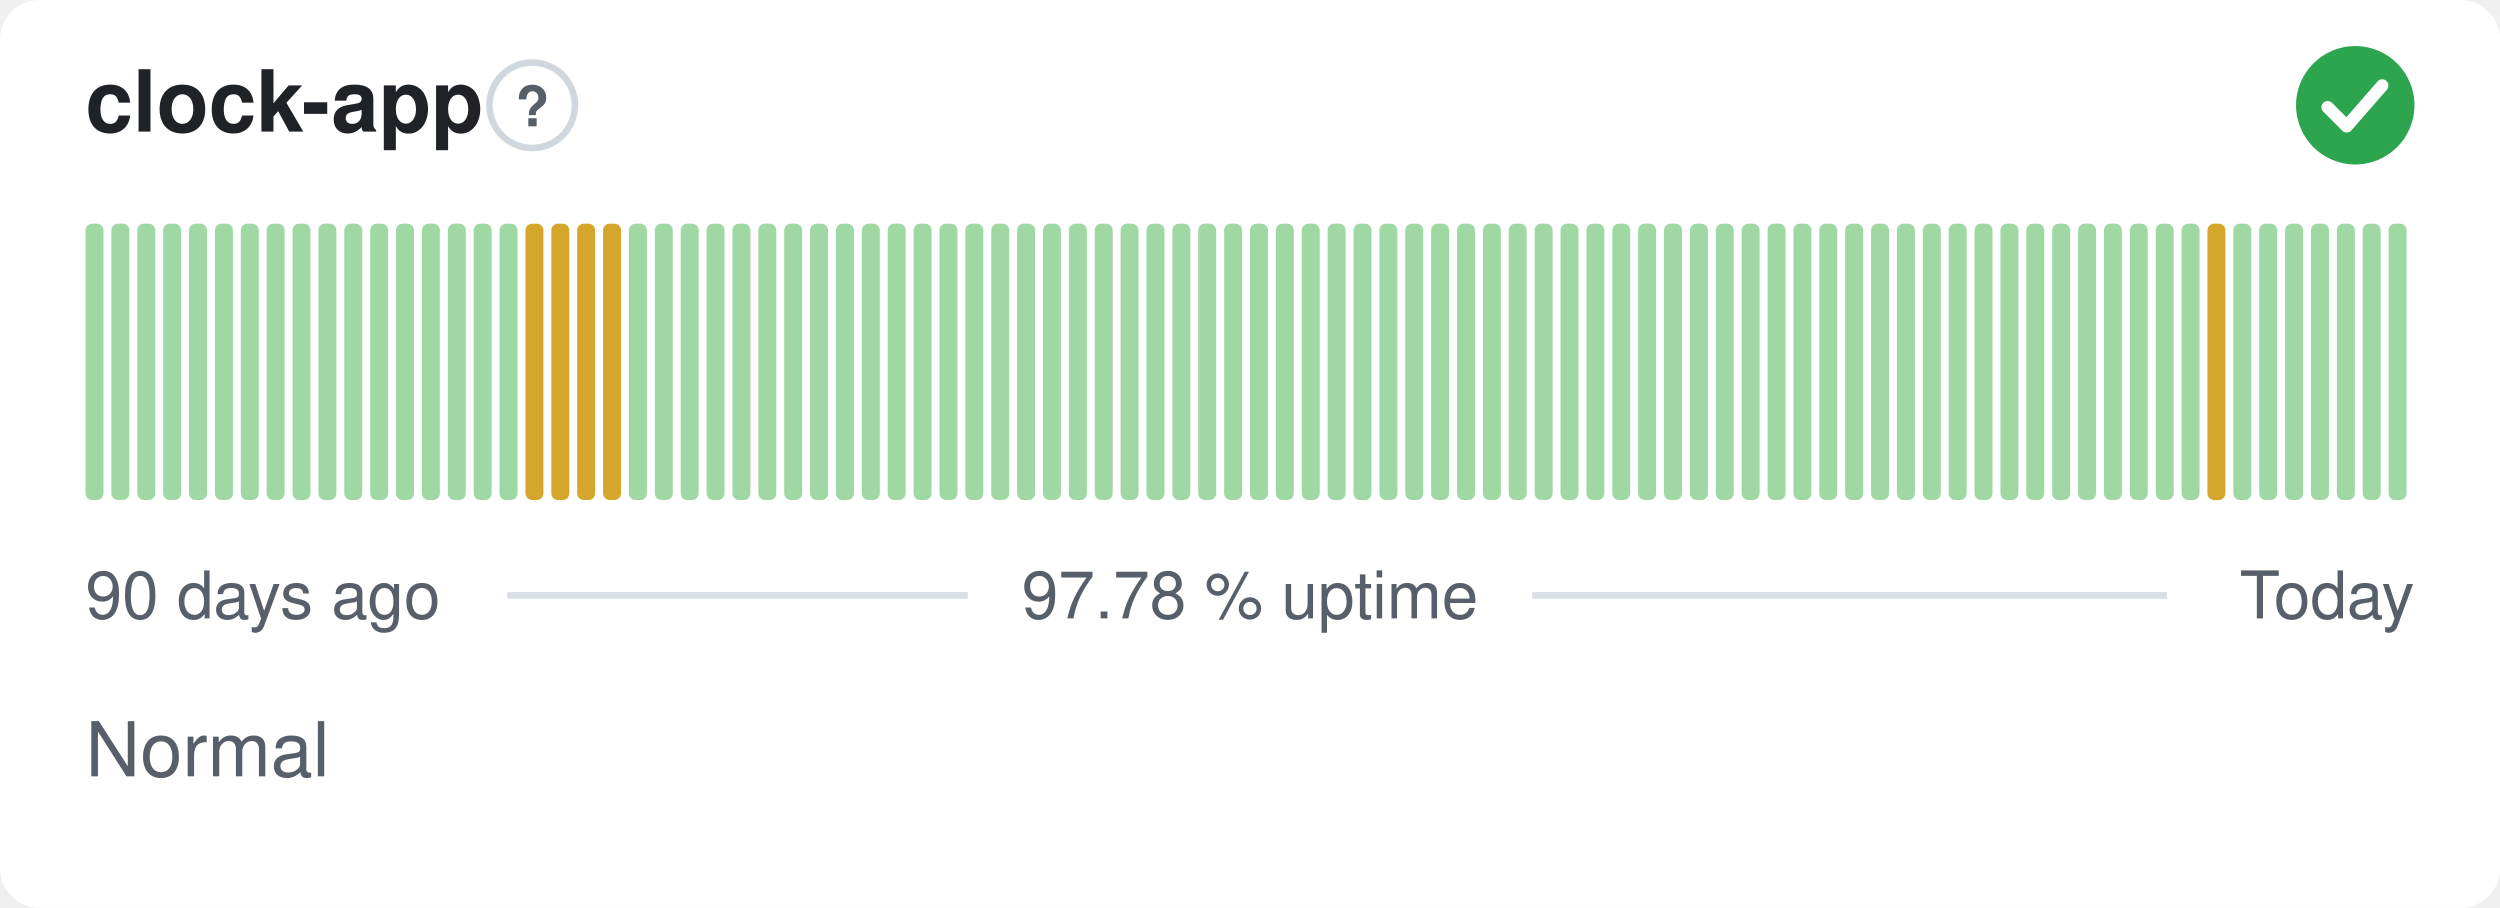
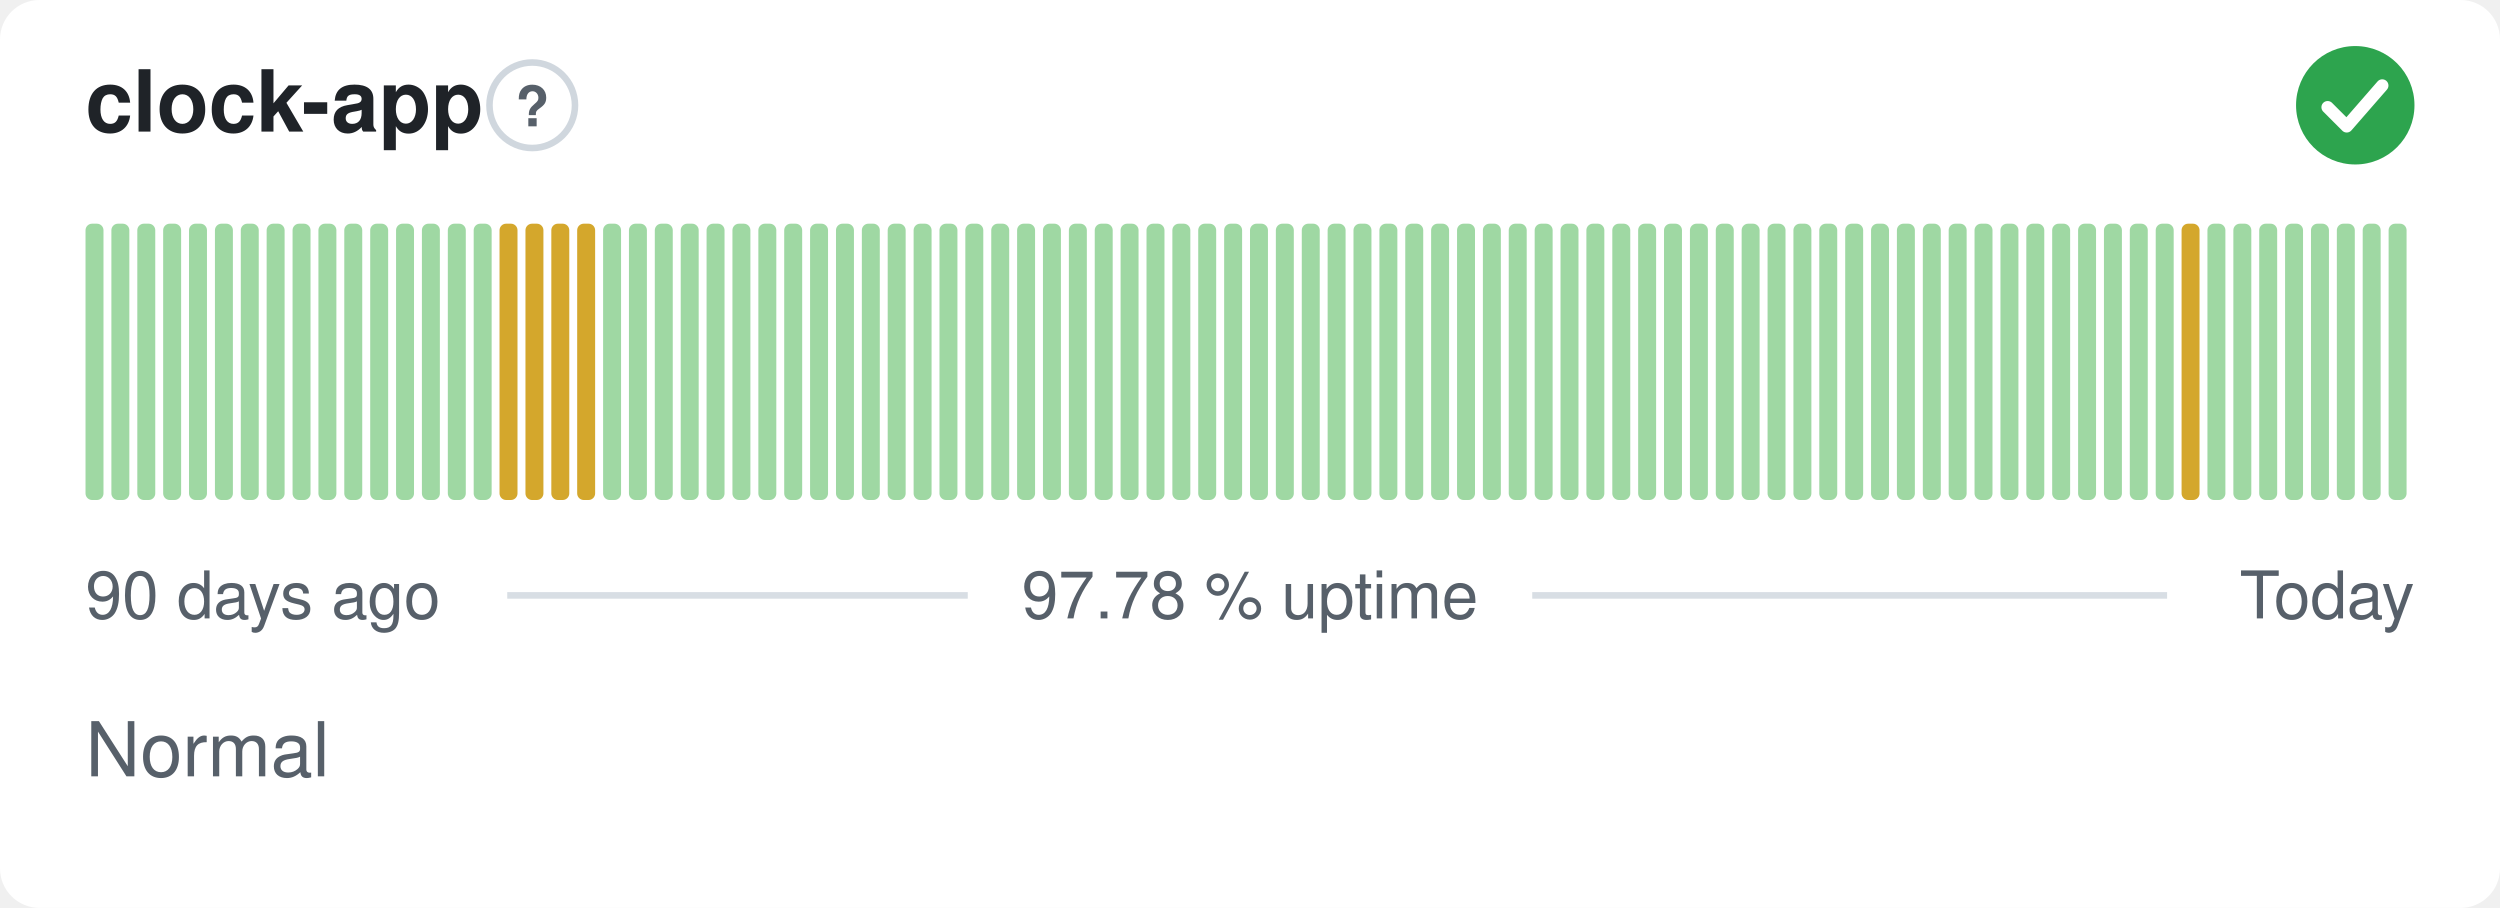
<svg xmlns="http://www.w3.org/2000/svg" width="380" height="138" viewBox="0 0 380 138" role="img" aria-label="clock-app: Normal, 97.78 % uptime over the last 90 days" font-family="-apple-system,BlinkMacSystemFont,'Segoe UI',Helvetica,Arial,sans-serif">
  <style>
    @media (prefers-color-scheme: dark) {
      .bg { fill: #0d1117 }
      .title { fill: #e6edf3 }
      .muted { fill: #8b949e }
      .hint { stroke: #30363d }
      .rule { stroke: #30363d }
      .nodata { fill: #21262d }
    }
  </style>
  <rect class="bg" width="380" height="138" rx="6" fill="#ffffff" />
  <text class="title" x="13" y="20" font-size="13" font-weight="600" fill="#1f2328">clock-app</text>
  <circle class="hint" cx="80.9" cy="16" r="6.5" fill="none" stroke="#d0d7de" stroke-width="1" />
  <text class="muted" x="80.9" y="19.2" text-anchor="middle" font-size="8.5" font-weight="700" fill="#57606a">?</text>
  <circle cx="358" cy="16" r="9" fill="#2da44e" />
  <path d="M353.80 16.30l2.90 2.90 5.40 -6.20" fill="none" stroke="#fff" stroke-width="1.89" stroke-linecap="round" stroke-linejoin="round" />
  <rect x="13.00" y="34.00" width="2.73" height="42.00" rx="1" fill="#9fd8a3" />
  <rect x="16.93" y="34.00" width="2.73" height="42.00" rx="1" fill="#9fd8a3" />
  <rect x="20.87" y="34.00" width="2.73" height="42.00" rx="1" fill="#9fd8a3" />
  <rect x="24.80" y="34.00" width="2.73" height="42.00" rx="1" fill="#9fd8a3" />
  <rect x="28.73" y="34.00" width="2.73" height="42.00" rx="1" fill="#9fd8a3" />
  <rect x="32.67" y="34.00" width="2.73" height="42.00" rx="1" fill="#9fd8a3" />
  <rect x="36.60" y="34.00" width="2.73" height="42.00" rx="1" fill="#9fd8a3" />
  <rect x="40.53" y="34.00" width="2.73" height="42.00" rx="1" fill="#9fd8a3" />
  <rect x="44.47" y="34.00" width="2.73" height="42.00" rx="1" fill="#9fd8a3" />
  <rect x="48.40" y="34.00" width="2.73" height="42.00" rx="1" fill="#9fd8a3" />
  <rect x="52.33" y="34.00" width="2.73" height="42.00" rx="1" fill="#9fd8a3" />
  <rect x="56.27" y="34.00" width="2.73" height="42.00" rx="1" fill="#9fd8a3" />
  <rect x="60.20" y="34.00" width="2.73" height="42.00" rx="1" fill="#9fd8a3" />
  <rect x="64.13" y="34.00" width="2.73" height="42.00" rx="1" fill="#9fd8a3" />
  <rect x="68.07" y="34.00" width="2.73" height="42.00" rx="1" fill="#9fd8a3" />
  <rect x="72.00" y="34.00" width="2.73" height="42.00" rx="1" fill="#9fd8a3" />
-   <rect x="75.93" y="34.00" width="2.73" height="42.00" rx="1" fill="#9fd8a3" />
+   <rect x="75.93" y="34.00" width="2.73" height="42.00" rx="1" fill="#d4a72c" />
  <rect x="79.87" y="34.00" width="2.73" height="42.00" rx="1" fill="#d4a72c" />
  <rect x="83.80" y="34.00" width="2.73" height="42.00" rx="1" fill="#d4a72c" />
  <rect x="87.73" y="34.00" width="2.73" height="42.00" rx="1" fill="#d4a72c" />
-   <rect x="91.67" y="34.00" width="2.73" height="42.00" rx="1" fill="#d4a72c" />
+   <rect x="91.67" y="34.00" width="2.73" height="42.00" rx="1" fill="#9fd8a3" />
  <rect x="95.60" y="34.00" width="2.73" height="42.00" rx="1" fill="#9fd8a3" />
  <rect x="99.53" y="34.00" width="2.73" height="42.00" rx="1" fill="#9fd8a3" />
  <rect x="103.47" y="34.00" width="2.73" height="42.00" rx="1" fill="#9fd8a3" />
  <rect x="107.40" y="34.00" width="2.73" height="42.00" rx="1" fill="#9fd8a3" />
  <rect x="111.33" y="34.00" width="2.73" height="42.00" rx="1" fill="#9fd8a3" />
  <rect x="115.27" y="34.00" width="2.73" height="42.00" rx="1" fill="#9fd8a3" />
  <rect x="119.20" y="34.00" width="2.73" height="42.00" rx="1" fill="#9fd8a3" />
  <rect x="123.13" y="34.00" width="2.73" height="42.00" rx="1" fill="#9fd8a3" />
  <rect x="127.07" y="34.00" width="2.73" height="42.00" rx="1" fill="#9fd8a3" />
  <rect x="131.00" y="34.00" width="2.73" height="42.00" rx="1" fill="#9fd8a3" />
  <rect x="134.93" y="34.00" width="2.73" height="42.00" rx="1" fill="#9fd8a3" />
  <rect x="138.87" y="34.00" width="2.73" height="42.00" rx="1" fill="#9fd8a3" />
  <rect x="142.80" y="34.00" width="2.73" height="42.00" rx="1" fill="#9fd8a3" />
  <rect x="146.73" y="34.00" width="2.73" height="42.00" rx="1" fill="#9fd8a3" />
  <rect x="150.67" y="34.00" width="2.73" height="42.00" rx="1" fill="#9fd8a3" />
  <rect x="154.60" y="34.00" width="2.73" height="42.00" rx="1" fill="#9fd8a3" />
  <rect x="158.53" y="34.00" width="2.73" height="42.00" rx="1" fill="#9fd8a3" />
  <rect x="162.47" y="34.00" width="2.73" height="42.00" rx="1" fill="#9fd8a3" />
  <rect x="166.40" y="34.00" width="2.73" height="42.00" rx="1" fill="#9fd8a3" />
  <rect x="170.33" y="34.00" width="2.73" height="42.00" rx="1" fill="#9fd8a3" />
  <rect x="174.27" y="34.00" width="2.73" height="42.00" rx="1" fill="#9fd8a3" />
  <rect x="178.20" y="34.00" width="2.73" height="42.00" rx="1" fill="#9fd8a3" />
  <rect x="182.13" y="34.00" width="2.73" height="42.00" rx="1" fill="#9fd8a3" />
  <rect x="186.07" y="34.00" width="2.73" height="42.00" rx="1" fill="#9fd8a3" />
  <rect x="190.00" y="34.00" width="2.73" height="42.00" rx="1" fill="#9fd8a3" />
  <rect x="193.93" y="34.00" width="2.73" height="42.00" rx="1" fill="#9fd8a3" />
  <rect x="197.87" y="34.00" width="2.73" height="42.00" rx="1" fill="#9fd8a3" />
  <rect x="201.80" y="34.00" width="2.73" height="42.00" rx="1" fill="#9fd8a3" />
  <rect x="205.73" y="34.00" width="2.73" height="42.00" rx="1" fill="#9fd8a3" />
  <rect x="209.67" y="34.00" width="2.73" height="42.00" rx="1" fill="#9fd8a3" />
  <rect x="213.60" y="34.00" width="2.73" height="42.00" rx="1" fill="#9fd8a3" />
  <rect x="217.53" y="34.00" width="2.73" height="42.00" rx="1" fill="#9fd8a3" />
  <rect x="221.47" y="34.00" width="2.73" height="42.00" rx="1" fill="#9fd8a3" />
  <rect x="225.40" y="34.00" width="2.73" height="42.00" rx="1" fill="#9fd8a3" />
  <rect x="229.33" y="34.00" width="2.73" height="42.00" rx="1" fill="#9fd8a3" />
  <rect x="233.27" y="34.00" width="2.73" height="42.00" rx="1" fill="#9fd8a3" />
  <rect x="237.20" y="34.00" width="2.73" height="42.00" rx="1" fill="#9fd8a3" />
  <rect x="241.13" y="34.00" width="2.73" height="42.00" rx="1" fill="#9fd8a3" />
  <rect x="245.07" y="34.00" width="2.73" height="42.00" rx="1" fill="#9fd8a3" />
  <rect x="249.00" y="34.00" width="2.73" height="42.00" rx="1" fill="#9fd8a3" />
  <rect x="252.93" y="34.00" width="2.73" height="42.00" rx="1" fill="#9fd8a3" />
  <rect x="256.87" y="34.00" width="2.73" height="42.00" rx="1" fill="#9fd8a3" />
  <rect x="260.80" y="34.00" width="2.73" height="42.00" rx="1" fill="#9fd8a3" />
  <rect x="264.73" y="34.00" width="2.73" height="42.00" rx="1" fill="#9fd8a3" />
  <rect x="268.67" y="34.00" width="2.73" height="42.00" rx="1" fill="#9fd8a3" />
  <rect x="272.60" y="34.00" width="2.73" height="42.00" rx="1" fill="#9fd8a3" />
  <rect x="276.53" y="34.00" width="2.73" height="42.00" rx="1" fill="#9fd8a3" />
  <rect x="280.47" y="34.00" width="2.73" height="42.00" rx="1" fill="#9fd8a3" />
  <rect x="284.40" y="34.00" width="2.73" height="42.00" rx="1" fill="#9fd8a3" />
  <rect x="288.33" y="34.00" width="2.73" height="42.00" rx="1" fill="#9fd8a3" />
  <rect x="292.27" y="34.00" width="2.73" height="42.00" rx="1" fill="#9fd8a3" />
  <rect x="296.20" y="34.00" width="2.73" height="42.00" rx="1" fill="#9fd8a3" />
  <rect x="300.13" y="34.00" width="2.73" height="42.00" rx="1" fill="#9fd8a3" />
  <rect x="304.07" y="34.00" width="2.73" height="42.00" rx="1" fill="#9fd8a3" />
  <rect x="308.00" y="34.00" width="2.73" height="42.00" rx="1" fill="#9fd8a3" />
  <rect x="311.93" y="34.00" width="2.73" height="42.00" rx="1" fill="#9fd8a3" />
  <rect x="315.87" y="34.00" width="2.73" height="42.00" rx="1" fill="#9fd8a3" />
  <rect x="319.80" y="34.00" width="2.73" height="42.00" rx="1" fill="#9fd8a3" />
  <rect x="323.73" y="34.00" width="2.73" height="42.00" rx="1" fill="#9fd8a3" />
  <rect x="327.67" y="34.00" width="2.73" height="42.00" rx="1" fill="#9fd8a3" />
-   <rect x="331.60" y="34.00" width="2.73" height="42.00" rx="1" fill="#9fd8a3" />
-   <rect x="335.53" y="34.00" width="2.73" height="42.00" rx="1" fill="#d4a72c" />
+   <rect x="331.60" y="34.00" width="2.73" height="42.00" rx="1" fill="#d4a72c" />
+   <rect x="335.53" y="34.00" width="2.73" height="42.00" rx="1" fill="#9fd8a3" />
  <rect x="339.47" y="34.00" width="2.73" height="42.00" rx="1" fill="#9fd8a3" />
  <rect x="343.40" y="34.00" width="2.73" height="42.00" rx="1" fill="#9fd8a3" />
  <rect x="347.33" y="34.00" width="2.73" height="42.00" rx="1" fill="#9fd8a3" />
  <rect x="351.27" y="34.00" width="2.73" height="42.00" rx="1" fill="#9fd8a3" />
  <rect x="355.20" y="34.00" width="2.73" height="42.00" rx="1" fill="#9fd8a3" />
  <rect x="359.13" y="34.00" width="2.73" height="42.00" rx="1" fill="#9fd8a3" />
  <rect x="363.07" y="34.00" width="2.73" height="42.00" rx="1" fill="#9fd8a3" />
  <text class="muted" x="13" y="94" font-size="10" fill="#57606a">90 days ago</text>
  <text class="muted" x="190" y="94" text-anchor="middle" font-size="10" fill="#57606a">97.78 % uptime</text>
  <text class="muted" x="367" y="94" text-anchor="end" font-size="10" fill="#57606a">Today</text>
  <line class="rule" x1="77.1" y1="90.5" x2="147.1" y2="90.5" stroke="#d8dee4" stroke-width="1" />
  <line class="rule" x1="232.9" y1="90.5" x2="329.4" y2="90.5" stroke="#d8dee4" stroke-width="1" />
  <text class="muted" x="13" y="118" font-size="11.5" fill="#57606a">Normal</text>
</svg>
